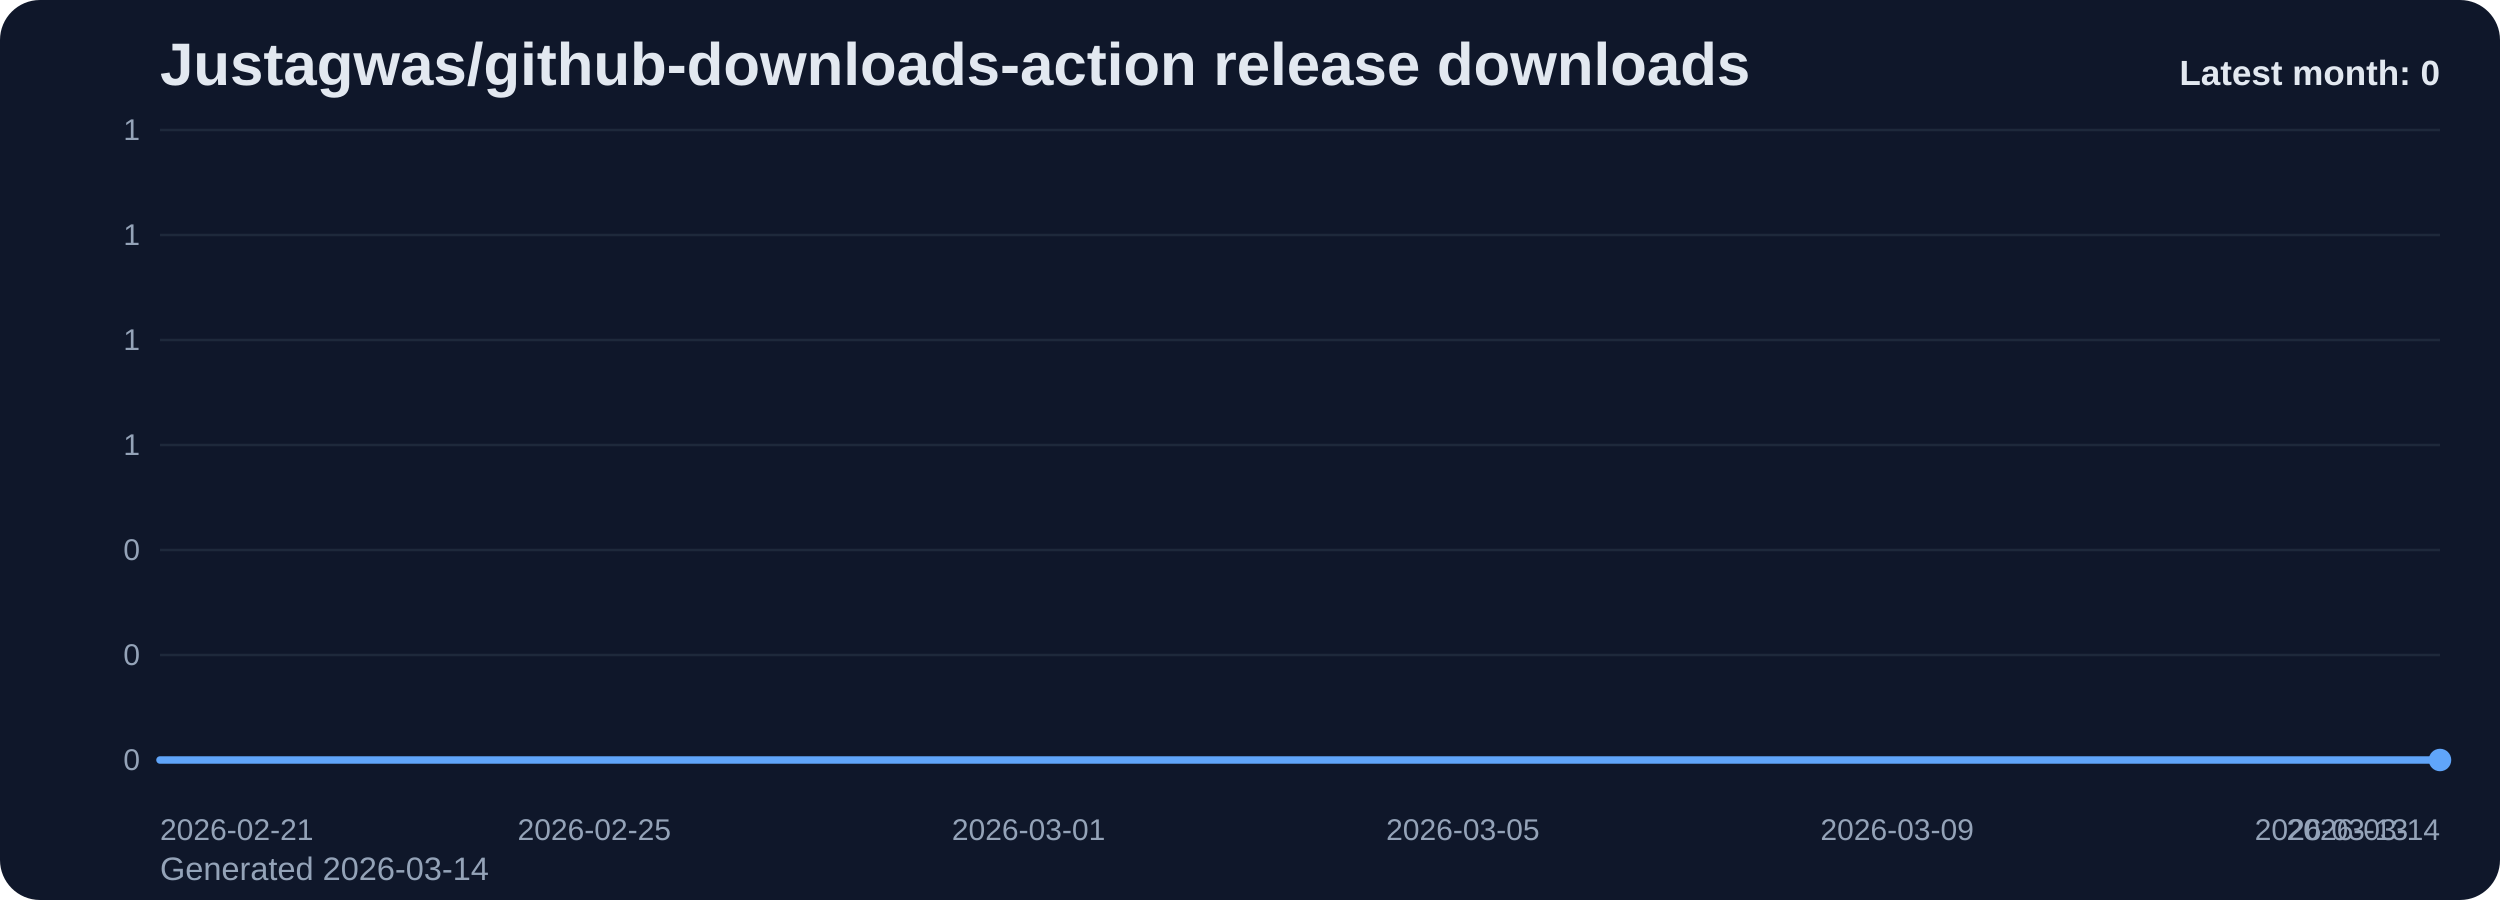
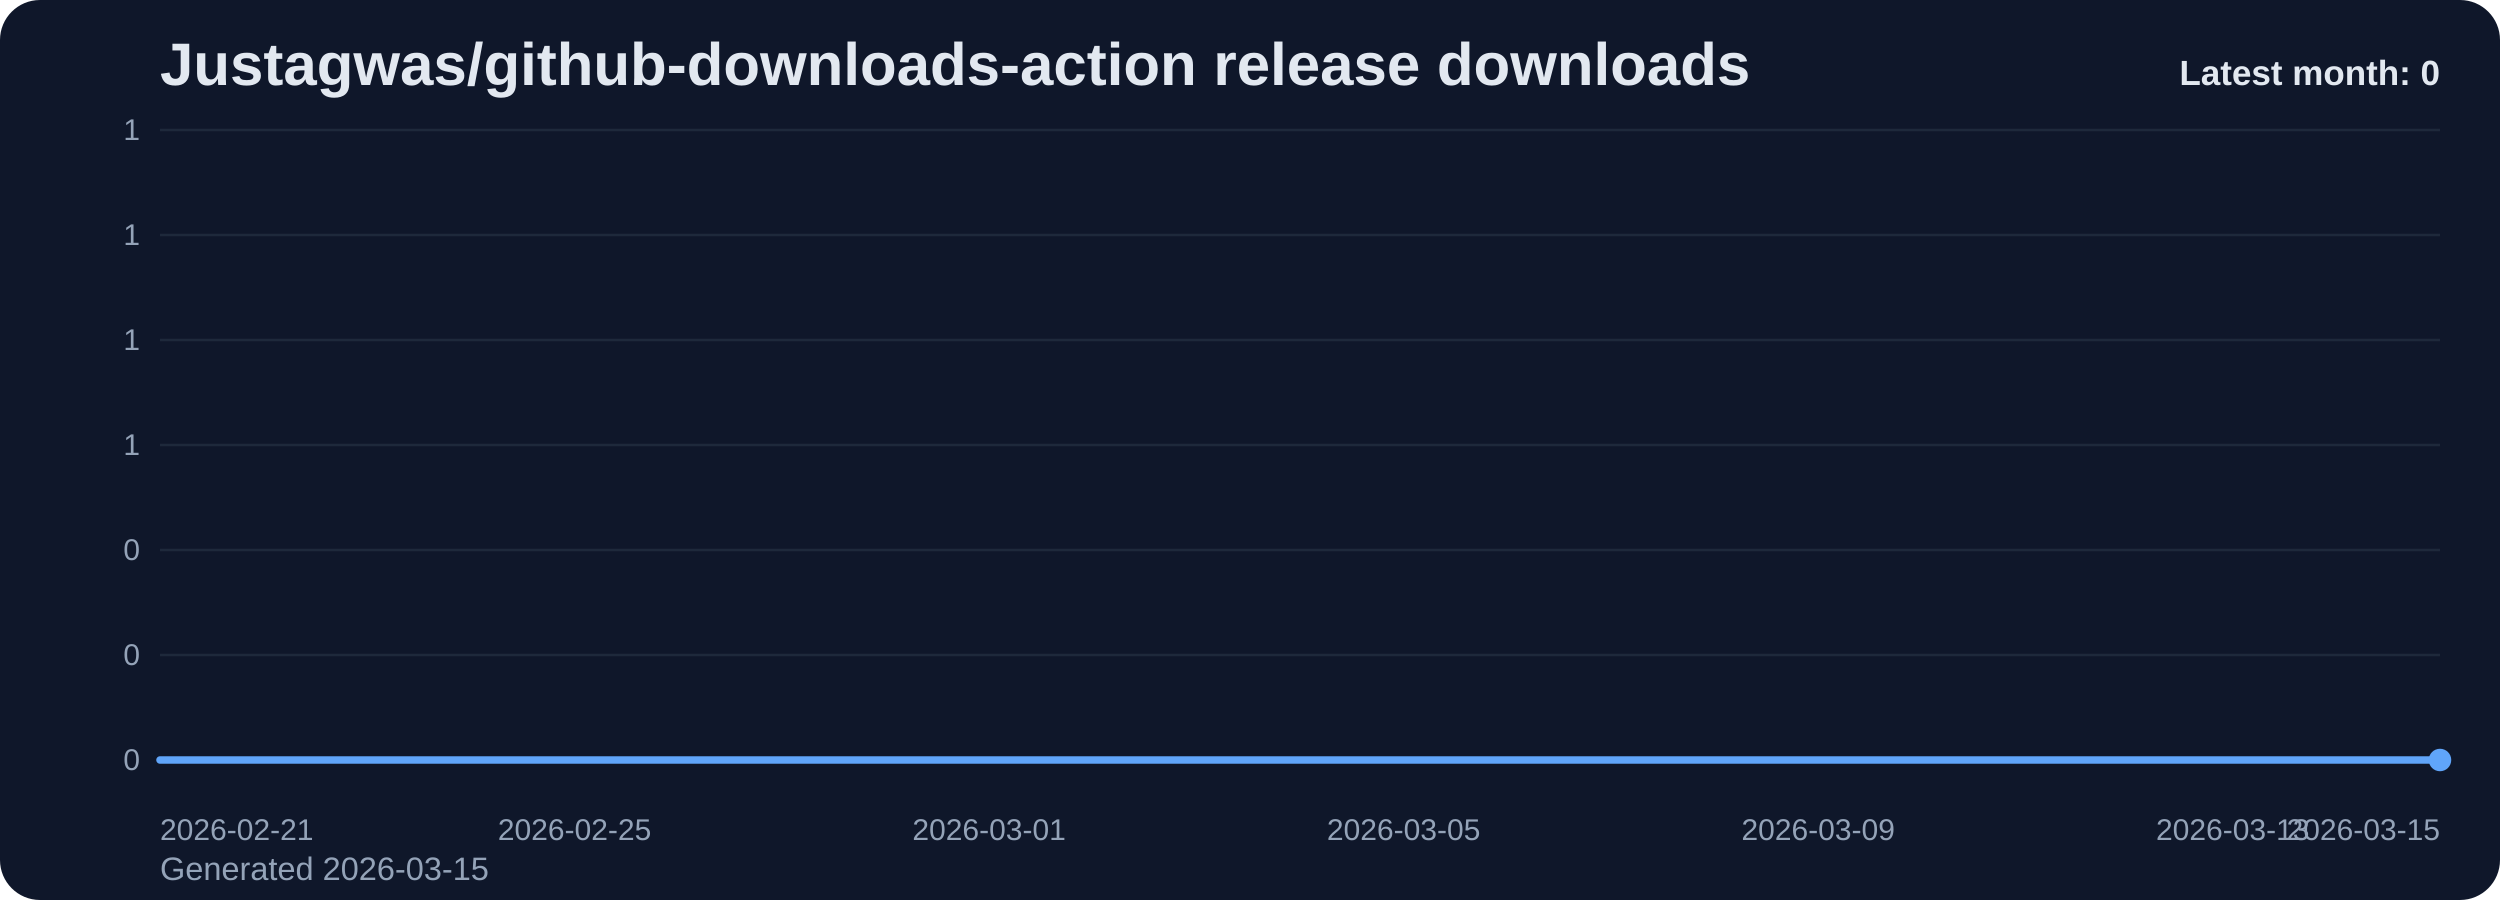
<svg xmlns="http://www.w3.org/2000/svg" viewBox="0 0 1000 360" role="img" aria-label="Justagwas/github-downloads-action release downloads chart">
  <defs>
    <linearGradient id="fill-monthly-slate" x1="0" y1="0" x2="0" y2="1">
      <stop offset="0%" stop-color="#60a5fa" stop-opacity="0.32" />
      <stop offset="100%" stop-color="#60a5fa" stop-opacity="0.05" />
    </linearGradient>
    <style>
      .bg { fill: #0f172a; }
      .title { font: 700 24px Arial, sans-serif; fill: #e2e8f0; }
      .sub { font: 400 13px Arial, sans-serif; fill: #94a3b8; }
      .grid { stroke: #1e293b; stroke-width: 1; }
      .axis { font: 400 12px Arial, sans-serif; fill: #94a3b8; }
      .line { fill: none; stroke: #60a5fa; stroke-width: 3; stroke-linecap: round; stroke-linejoin: round; }
      .dot { fill: #60a5fa; }
      .value { font: 600 11px Arial, sans-serif; fill: #cbd5e1; }
      .latest { font: 700 14px Arial, sans-serif; fill: #e2e8f0; }
    </style>
  </defs>
  <rect class="bg" x="0" y="0" width="1000" height="360" rx="16" />
  <text class="title" x="64" y="34">Justagwas/github-downloads-action release downloads</text>
-   <text class="sub" x="64" y="352">Generated 2026-03-14</text>
+   <text class="sub" x="64" y="352">Generated 2026-03-15</text>
  <line x1="64" y1="52.00" x2="976" y2="52.00" class="grid" />
  <text x="56" y="56.00" text-anchor="end" class="axis">1</text>
  <line x1="64" y1="94.00" x2="976" y2="94.00" class="grid" />
  <text x="56" y="98.00" text-anchor="end" class="axis">1</text>
  <line x1="64" y1="136.00" x2="976" y2="136.00" class="grid" />
  <text x="56" y="140.00" text-anchor="end" class="axis">1</text>
  <line x1="64" y1="178.00" x2="976" y2="178.00" class="grid" />
  <text x="56" y="182.00" text-anchor="end" class="axis">1</text>
  <line x1="64" y1="220.00" x2="976" y2="220.00" class="grid" />
  <text x="56" y="224.00" text-anchor="end" class="axis">0</text>
  <line x1="64" y1="262.00" x2="976" y2="262.00" class="grid" />
  <text x="56" y="266.00" text-anchor="end" class="axis">0</text>
  <line x1="64" y1="304.00" x2="976" y2="304.00" class="grid" />
  <text x="56" y="308.00" text-anchor="end" class="axis">0</text>
-   <path d="M 64.00 304 L 64.00 304.00 L 107.43 304.00 L 150.86 304.00 L 194.29 304.00 L 237.71 304.00 L 281.14 304.00 L 324.57 304.00 L 368.00 304.00 L 411.43 304.00 L 454.86 304.00 L 498.29 304.00 L 541.71 304.00 L 585.14 304.00 L 628.57 304.00 L 672.00 304.00 L 715.43 304.00 L 758.86 304.00 L 802.29 304.00 L 845.71 304.00 L 889.14 304.00 L 932.57 304.00 L 976.00 304.00 L 976.00 304 Z" fill="url(#fill-monthly-slate)" />
-   <polyline class="line" points="64.00,304.00 107.43,304.00 150.86,304.00 194.29,304.00 237.71,304.00 281.14,304.00 324.57,304.00 368.00,304.00 411.43,304.00 454.86,304.00 498.29,304.00 541.71,304.00 585.14,304.00 628.57,304.00 672.00,304.00 715.43,304.00 758.86,304.00 802.29,304.00 845.71,304.00 889.14,304.00 932.57,304.00 976.00,304.00" />
+   <path d="M 64.00 304 L 64.00 304.00 L 105.45 304.00 L 146.91 304.00 L 188.36 304.00 L 229.82 304.00 L 271.27 304.00 L 312.73 304.00 L 354.18 304.00 L 395.64 304.00 L 437.09 304.00 L 478.55 304.00 L 520.00 304.00 L 561.45 304.00 L 602.91 304.00 L 644.36 304.00 L 685.82 304.00 L 727.27 304.00 L 768.73 304.00 L 810.18 304.00 L 851.64 304.00 L 893.09 304.00 L 934.55 304.00 L 976.00 304.00 L 976.00 304 Z" fill="url(#fill-monthly-slate)" />
+   <polyline class="line" points="64.00,304.00 105.45,304.00 146.91,304.00 188.36,304.00 229.82,304.00 271.27,304.00 312.73,304.00 354.18,304.00 395.64,304.00 437.09,304.00 478.55,304.00 520.00,304.00 561.45,304.00 602.91,304.00 644.36,304.00 685.82,304.00 727.27,304.00 768.73,304.00 810.18,304.00 851.64,304.00 893.09,304.00 934.55,304.00 976.00,304.00" />
  <circle class="dot" cx="976.00" cy="304.00" r="4.5" />
  <text class="axis" x="64.00" y="336" text-anchor="start">2026-02-21</text>
-   <text class="axis" x="237.71" y="336" text-anchor="middle">2026-02-25</text>
-   <text class="axis" x="411.43" y="336" text-anchor="middle">2026-03-01</text>
-   <text class="axis" x="585.14" y="336" text-anchor="middle">2026-03-05</text>
-   <text class="axis" x="758.86" y="336" text-anchor="middle">2026-03-09</text>
-   <text class="axis" x="932.57" y="336" text-anchor="middle">2026-03-13</text>
-   <text class="axis" x="976.00" y="336" text-anchor="end">2026-03-14</text>
+   <text class="axis" x="229.82" y="336" text-anchor="middle">2026-02-25</text>
+   <text class="axis" x="395.64" y="336" text-anchor="middle">2026-03-01</text>
+   <text class="axis" x="561.45" y="336" text-anchor="middle">2026-03-05</text>
+   <text class="axis" x="727.27" y="336" text-anchor="middle">2026-03-09</text>
+   <text class="axis" x="893.09" y="336" text-anchor="middle">2026-03-13</text>
+   <text class="axis" x="976.00" y="336" text-anchor="end">2026-03-15</text>
  <text class="latest" x="976" y="34" text-anchor="end">Latest month: 0</text>
</svg>
